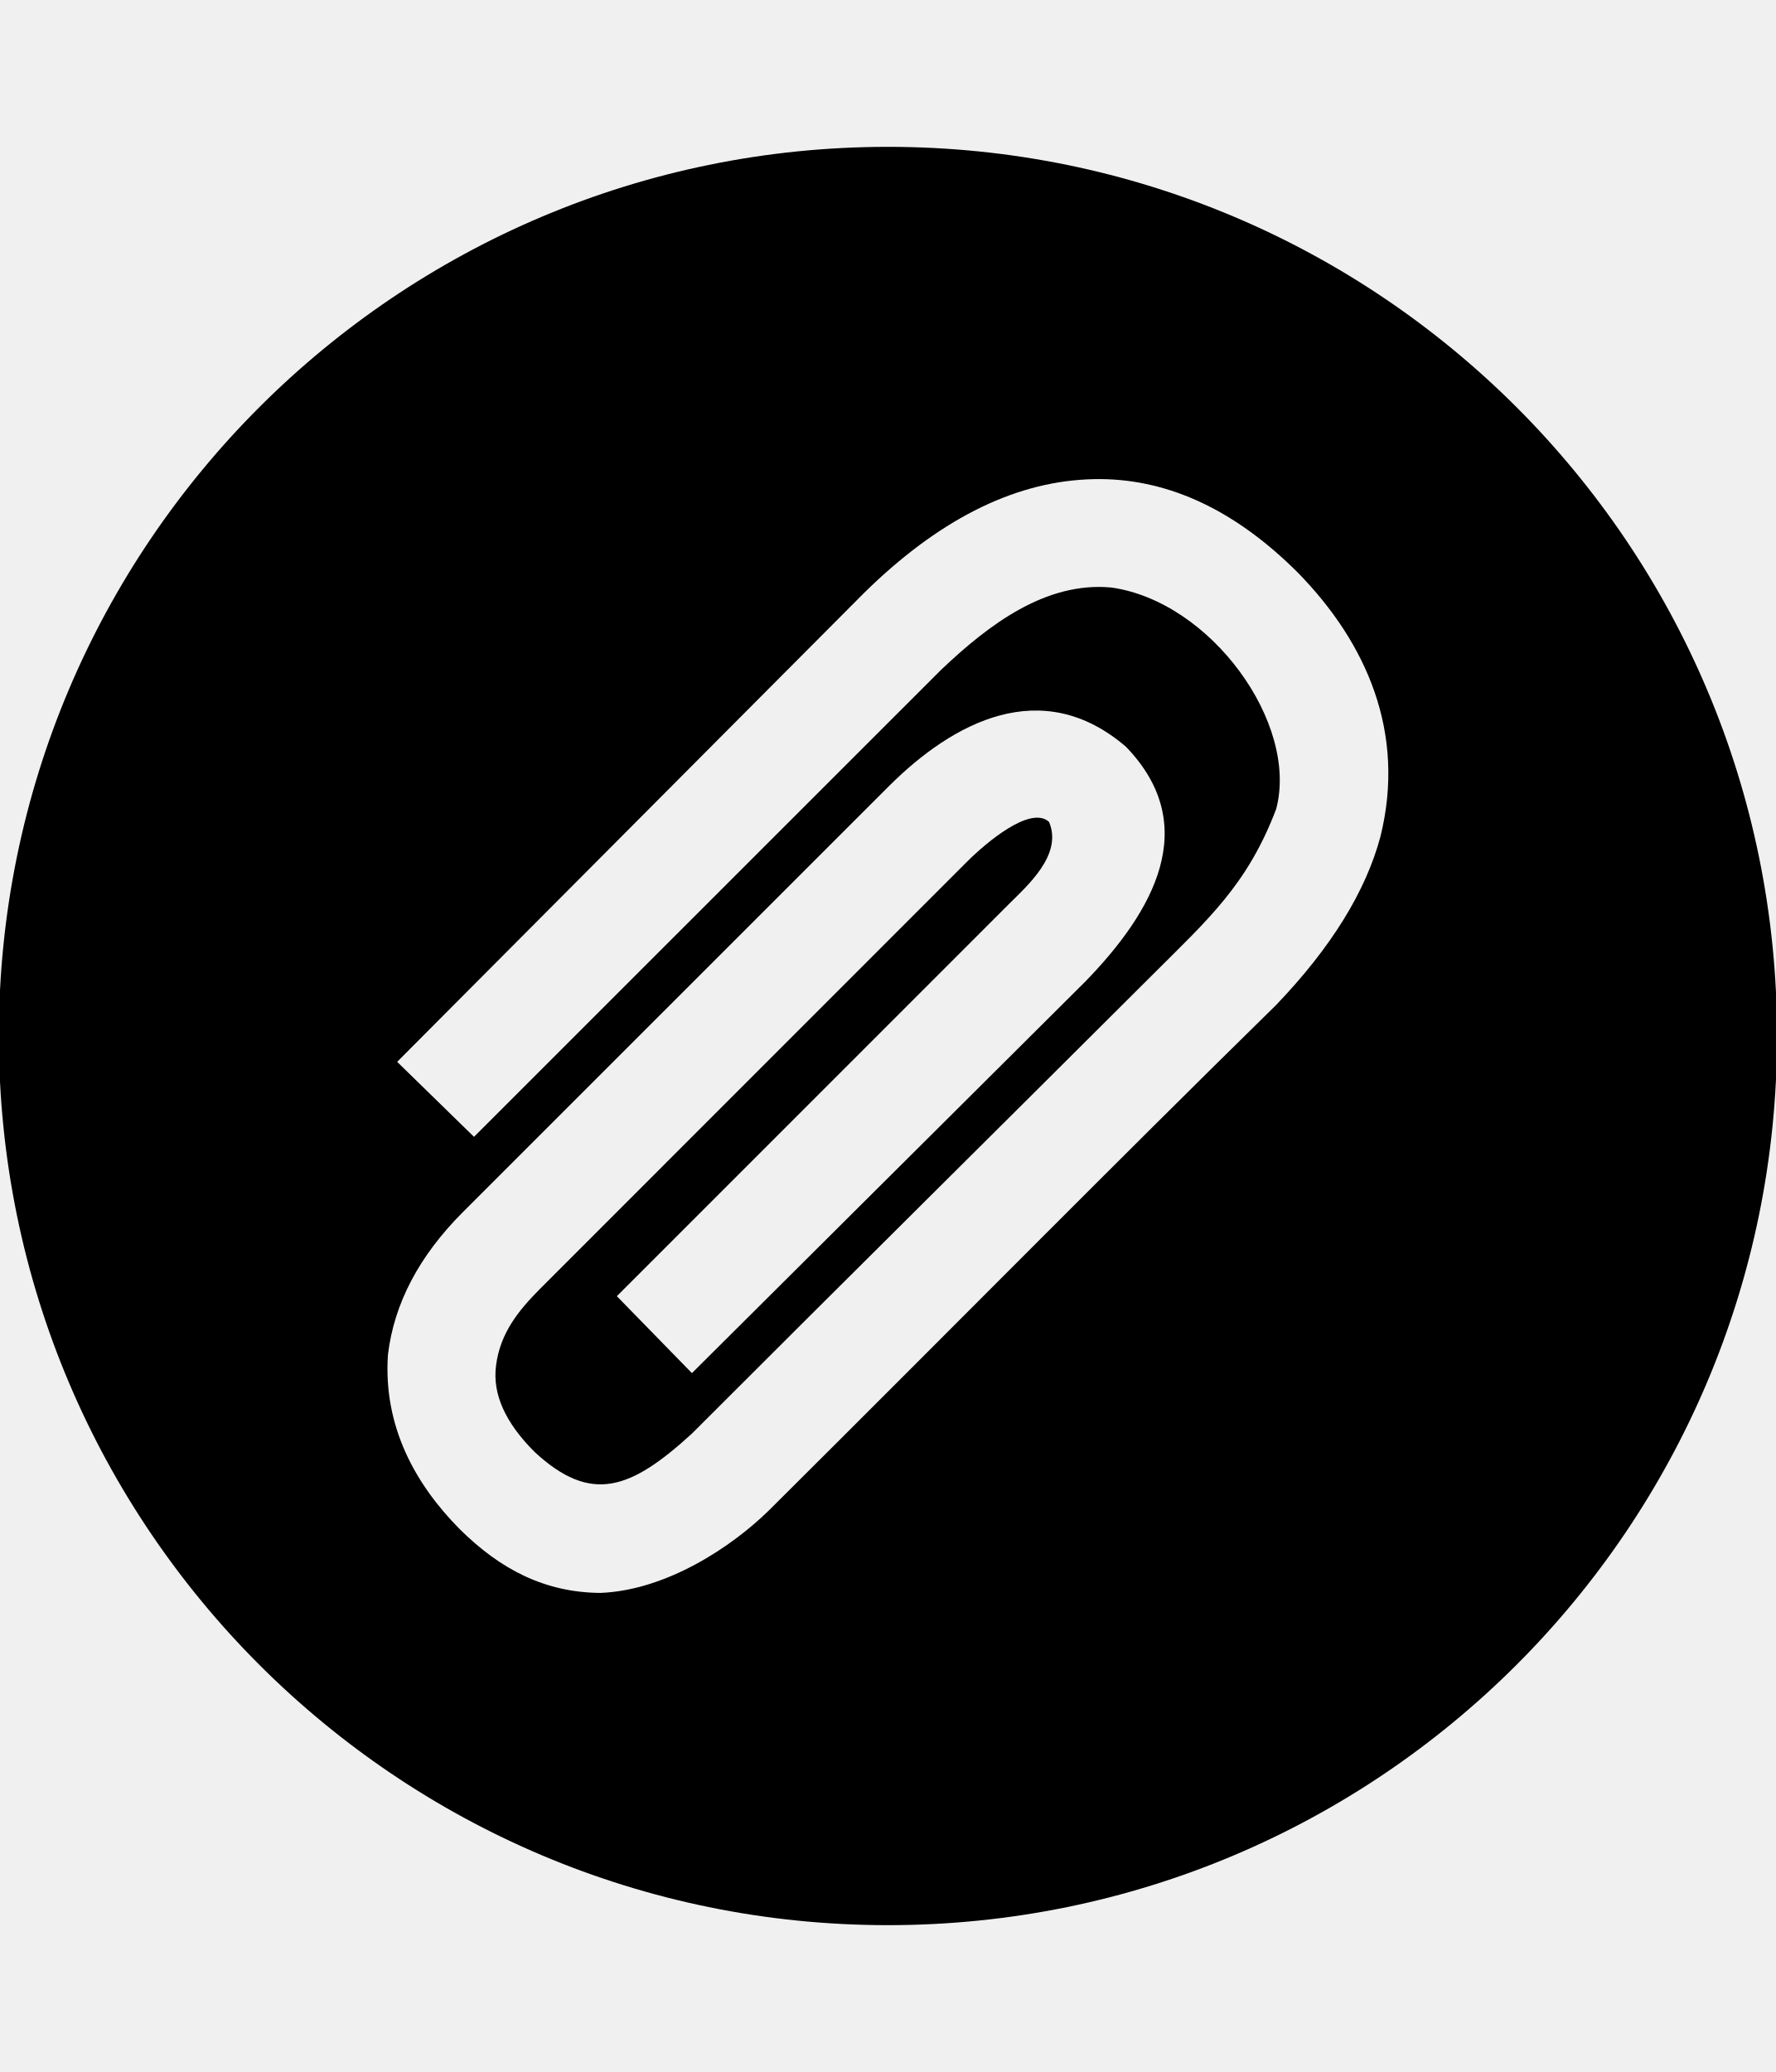
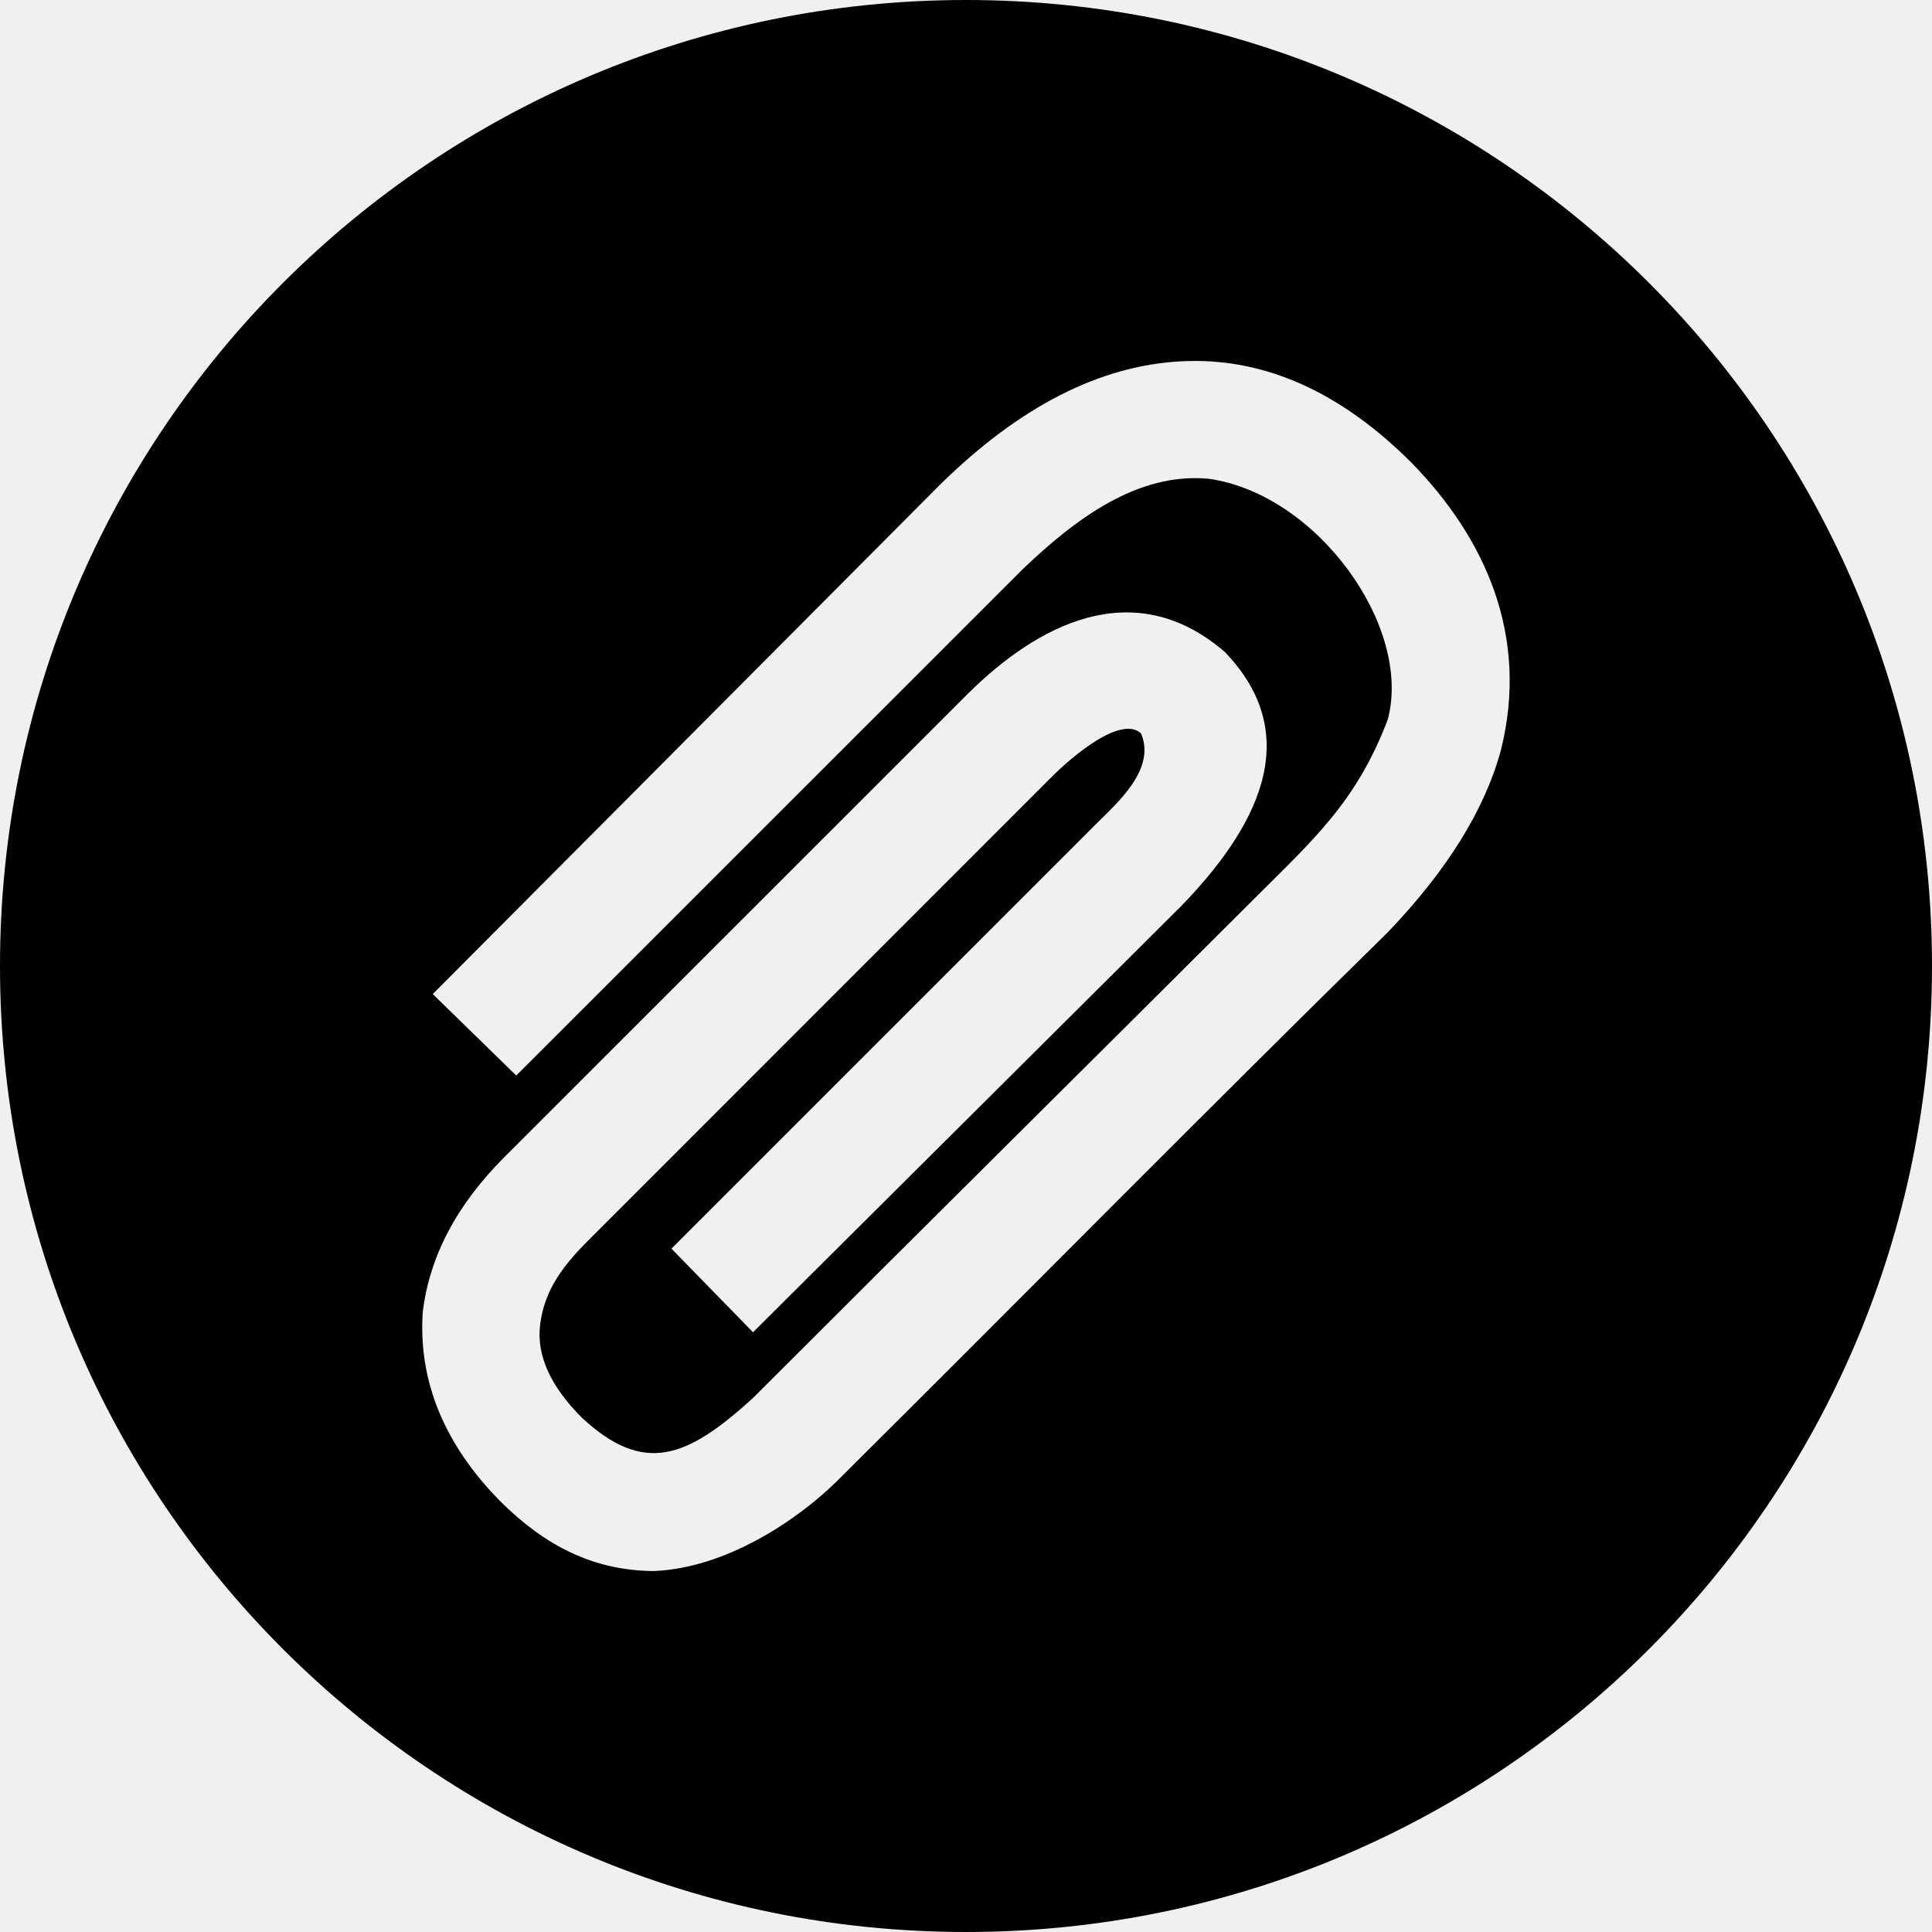
- <svg xmlns="http://www.w3.org/2000/svg" id="svg2" style="margin-top:9px;margin-left:10px;" version="1.1" data-tags="remove-circle, cancel, close, remove, delete" height="896" width="768" data-du="" viewBox="0 0 768 896">
+ <svg xmlns="http://www.w3.org/2000/svg" id="svg2" version="1.1" data-tags="remove-circle, cancel, close, remove, delete" height="1200" width="1200" data-du="" viewBox="0 0 1200 1200">
  <defs id="defs32">
    <pattern id="pattern13199" width="811.314" patternUnits="userSpaceOnUse" patternTransform="translate(-1692.996,113.8855)" height="483.721">
      <path id="path13201" filter="url(#filter3767)" d="M241.86,83.182H569.453A158.678,158.678 0 0 1 728.131,241.86V241.86A158.678,158.678 0 0 1 569.453,400.538H241.86A158.678,158.678 0 0 1 83.182,241.86V241.86A158.678,158.678 0 0 1 241.86,83.182" />
    </pattern>
    <mask id="mask13195" maskUnits="userSpaceOnUse">
-       <path id="path13197" stroke="#000" fill="#fff" d="m-957.186,582.246 40.949,-299.441 -144.602,-8.958 -10.237,67.822 -12.797,11.517 -8.958,216.263 -65.263,-21.754 14.076,-270.009 -74.22,-6.398 -11.517,28.152 -14.076,225.22 -42.229,-8.958 2.559,-250.814 -6.398,0 -7.678,-70.381 -33.271,1.28 -1.28,29.432 -7.678,17.915 -2.559,189.39 -26.873,33.271 2.559,88.297 40.949,19.195 34.551,-46.068 284.085,76.78 49.907,-21.754" />
+       <path id="path13197" d="m -957.186,582.246 40.949,-299.441 -144.602,-8.958 -10.237,67.822 -12.797,11.517 -8.958,216.263 -65.263,-21.754 14.076,-270.009 -74.22,-6.398 -11.517,28.152 -14.076,225.22 -42.229,-8.958 2.559,-250.814 -6.398,0 -7.678,-70.381 -33.271,1.28 -1.28,29.432 -7.678,17.915 -2.559,189.39 -26.873,33.271 2.559,88.297 40.949,19.195 34.551,-46.068 284.085,76.78 49.907,-21.754" style="fill:#ffffff;stroke:#000000" />
    </mask>
-     <filter id="filter13191" y="-.262" x="-.129" width="1.258" height="1.524">
+     <filter id="filter13191" y="-0.262" x="-0.129" width="1.258" height="1.524" color-interpolation-filters="sRGB">
      <feGaussianBlur id="feGaussianBlur13193" stdDeviation="34.659" />
    </filter>
  </defs>
-   <path id="path15466" d="M 384,63.5 C 171.647,63.5 -0.5,235.647 -0.5,448 -0.5,660.353 171.647,832.5 384,832.5 596.354,832.5 768.5,660.353 768.5,448 768.5,235.647 596.354,63.5 384,63.5 z m 91.995,143.671 c 30.208,0.278 58.649,13.825 85.377,40.553 29.678,30.381 46.712,69.174 35.624,114.008 -6.336,23.758 -21.348,48.031 -45.106,72.845 -71.962,70.579 -136.671,136.332 -219.379,218.581 -15.82,15.543 -44.085,34.52 -72.845,35.671 -23.92,-0.187 -43.203,-10.022 -61.017,-27.739 -18.952,-19.194 -32.966,-44.152 -30.884,-75.239 2.64,-22.174 13.473,-42.761 32.48,-61.768 L 384.798,339.578 c 27.274,-27.035 65.665,-47.963 102.133,-16.662 32.974,34.157 11.913,71.134 -17.413,101.382 L 299.234,593.783 266.754,560.506 436.24,391.02 c 7.742,-7.773 23.558,-21.368 17.413,-35.624 -8.01,-7.231 -27.195,8.969 -35.625,17.413 L 233.523,557.361 c -9.228,9.294 -17.252,19.063 -19.009,33.231 -1.584,12.143 3.944,24.549 16.616,37.22 24.565,22.783 41.663,16.276 68.104,-7.885 70.355,-70.356 126.816,-126.204 199.197,-198.399 23.794,-23.794 40.99,-38.791 53.46,-71.671 9.835,-37.06 -28.224,-89.75 -71.296,-95.796 -28.269,-2.638 -52.921,15.923 -73.643,35.625 L 204.986,491.603 171.755,459.171 373.674,256.407 c 31.678,-31.149 63.749,-47.511 96.219,-49.095 2.029,-0.099 4.088,-0.159 6.102,-0.141 z" />
+   <path id="path15466" d="M 600,0 C 268.629,0 0,268.629 0,600 c 0,331.371 268.629,600 600,600 331.371,0 600,-268.629 600,-600 C 1200,268.629 931.371,0 600,0 z m 143.555,224.194 c 47.139,0.435 91.52,21.574 133.228,63.281 46.312,47.408 72.893,107.944 55.591,177.905 -9.886,37.074 -33.312,74.951 -70.386,113.672 -112.295,110.136 -213.271,212.742 -342.334,341.089 -24.687,24.254 -68.793,53.867 -113.672,55.664 -37.326,-0.292 -67.417,-15.64 -95.215,-43.286 -29.573,-29.951 -51.442,-68.898 -48.194,-117.407 4.119,-34.602 21.025,-66.728 50.684,-96.387 L 601.245,430.811 c 42.561,-42.188 102.468,-74.845 159.375,-26.001 51.455,53.302 18.59,111.002 -27.173,158.203 L 467.725,827.49 417.041,775.561 681.518,511.084 c 12.081,-12.13 36.761,-33.344 27.173,-55.591 -12.499,-11.283 -42.437,13.995 -55.591,27.173 L 365.186,770.654 c -14.4,14.503 -26.921,29.747 -29.663,51.855 -2.471,18.948 6.155,38.308 25.928,58.081 38.333,35.552 65.014,25.398 106.274,-12.305 C 577.512,758.499 665.618,671.35 778.564,558.691 815.694,521.562 842.528,498.159 861.987,446.85 877.334,389.02 817.945,306.799 750.732,297.363 c -44.113,-4.116 -82.581,24.848 -114.917,55.591 L 320.654,668.042 268.799,617.432 583.887,301.025 c 49.432,-48.607 99.479,-74.14 150.146,-76.611 3.167,-0.154 6.379,-0.249 9.521,-0.22 z" />
</svg>
